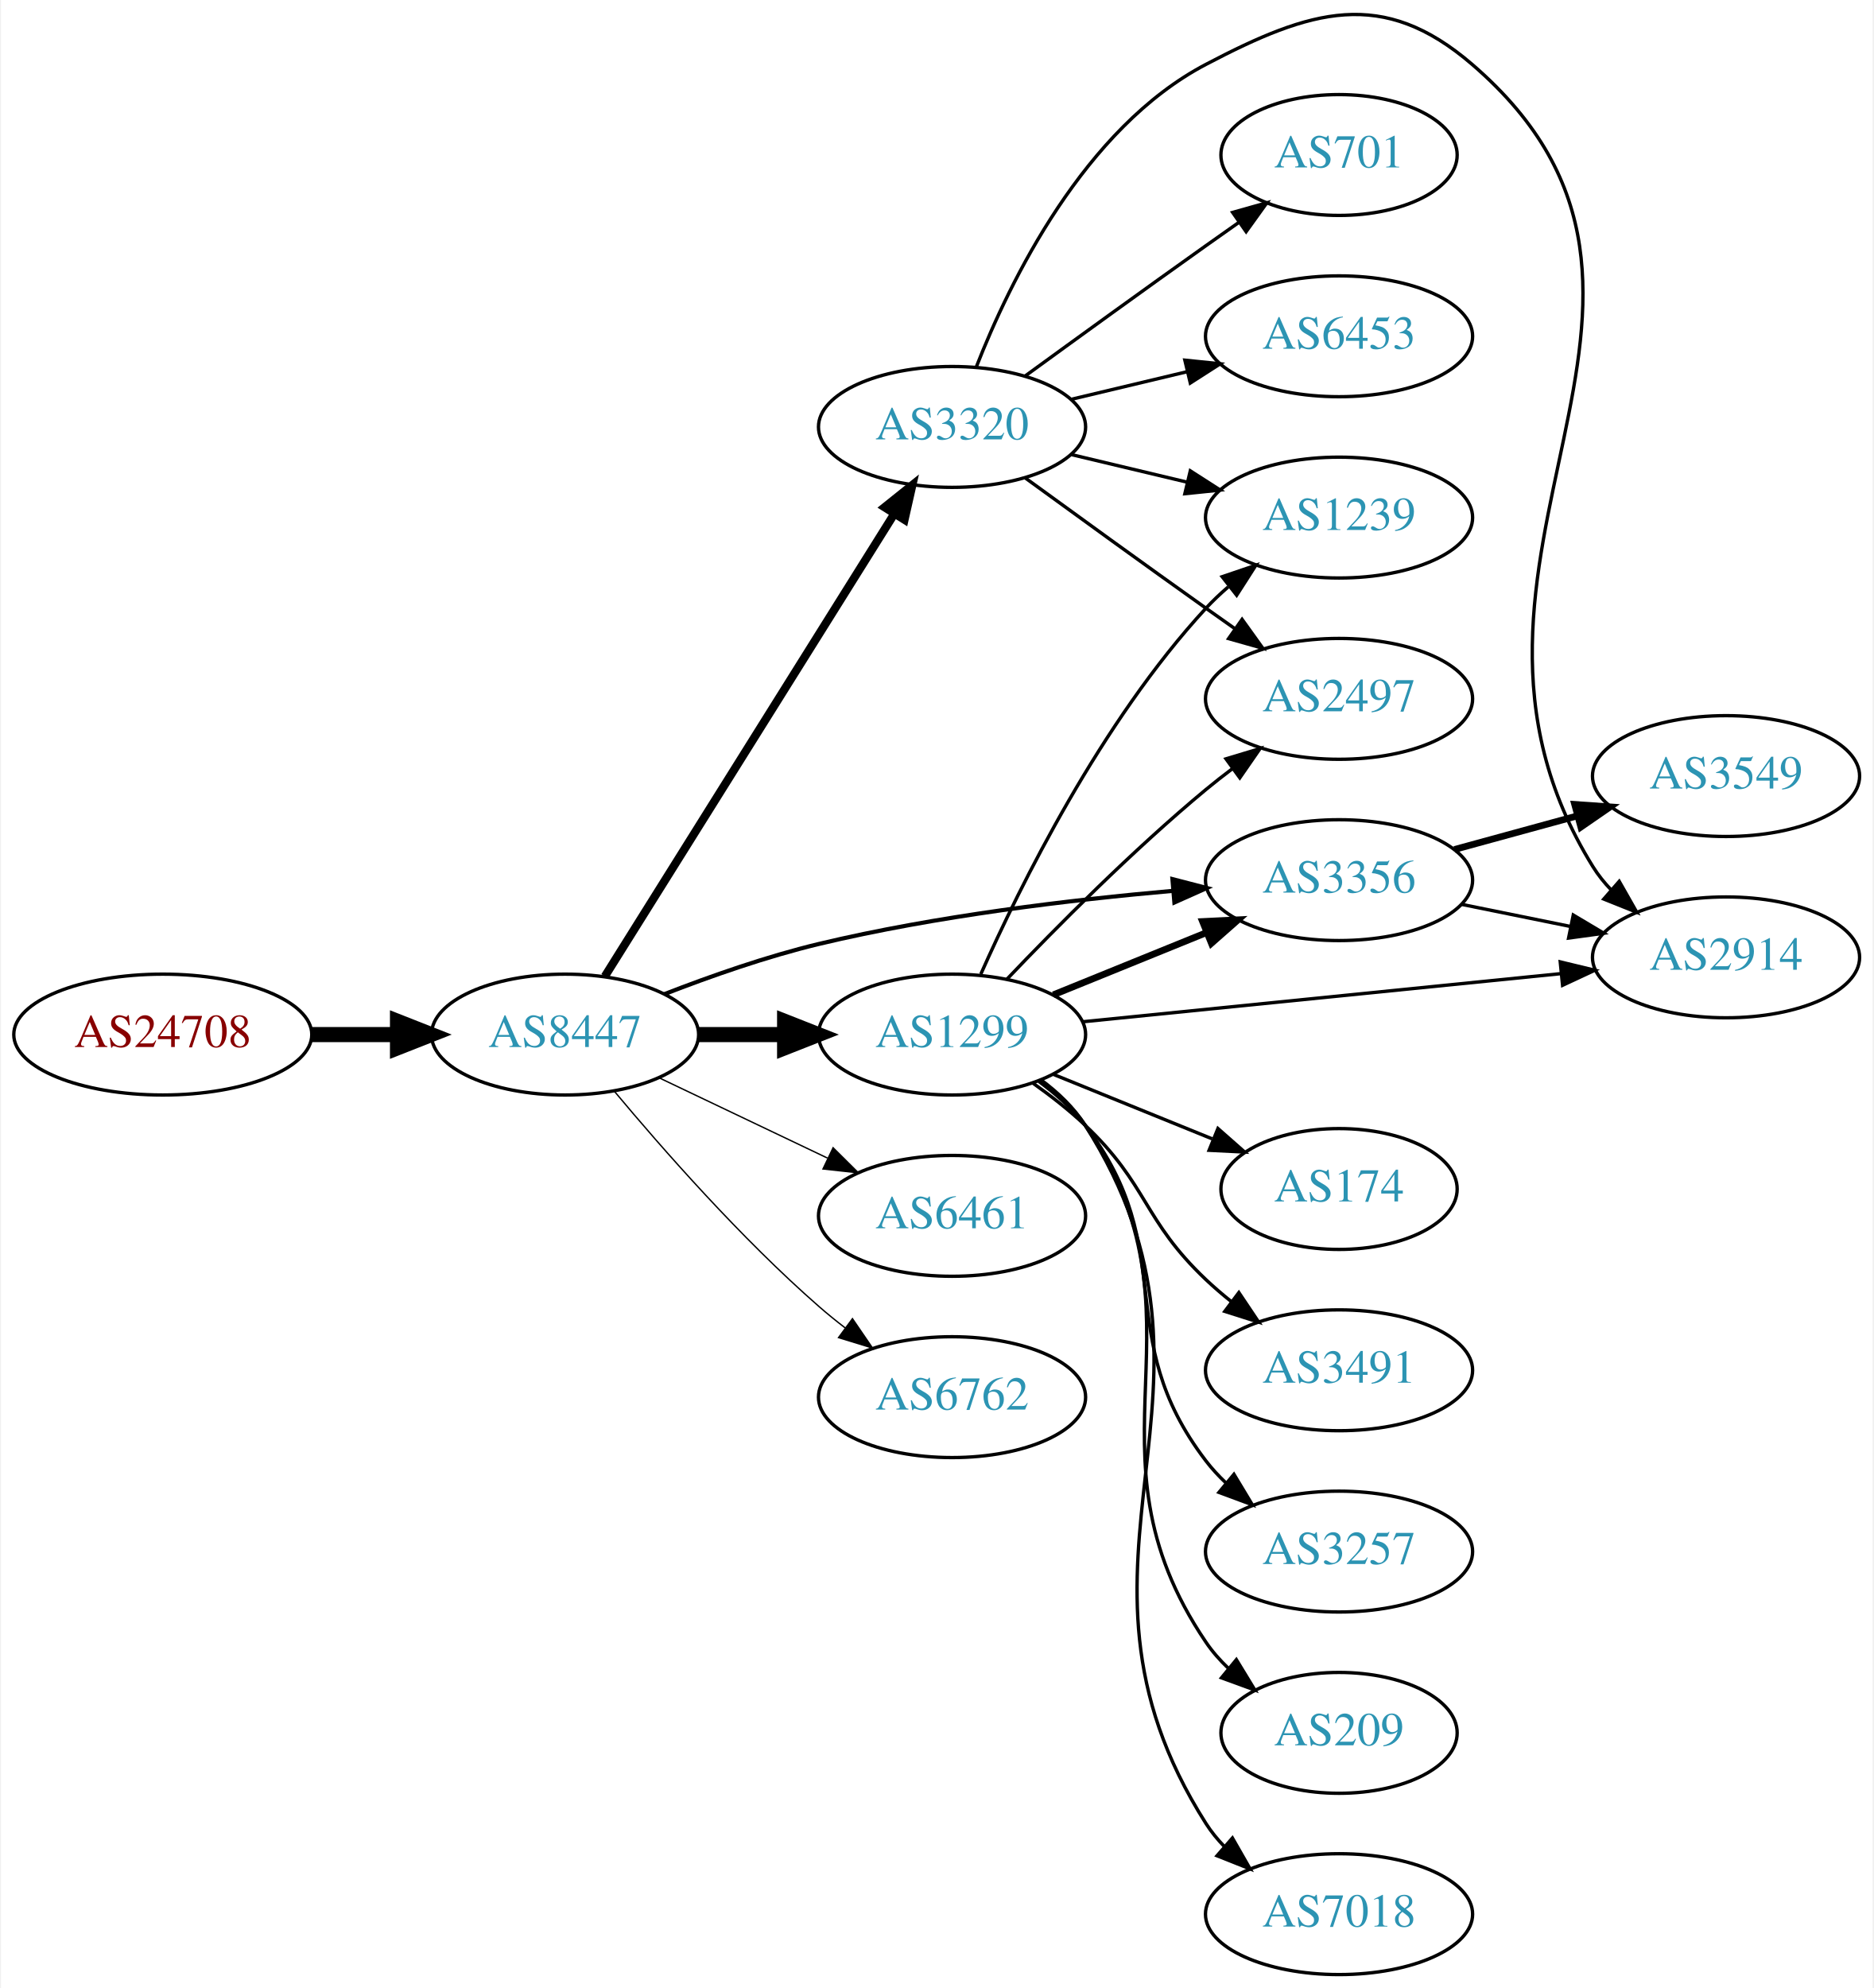
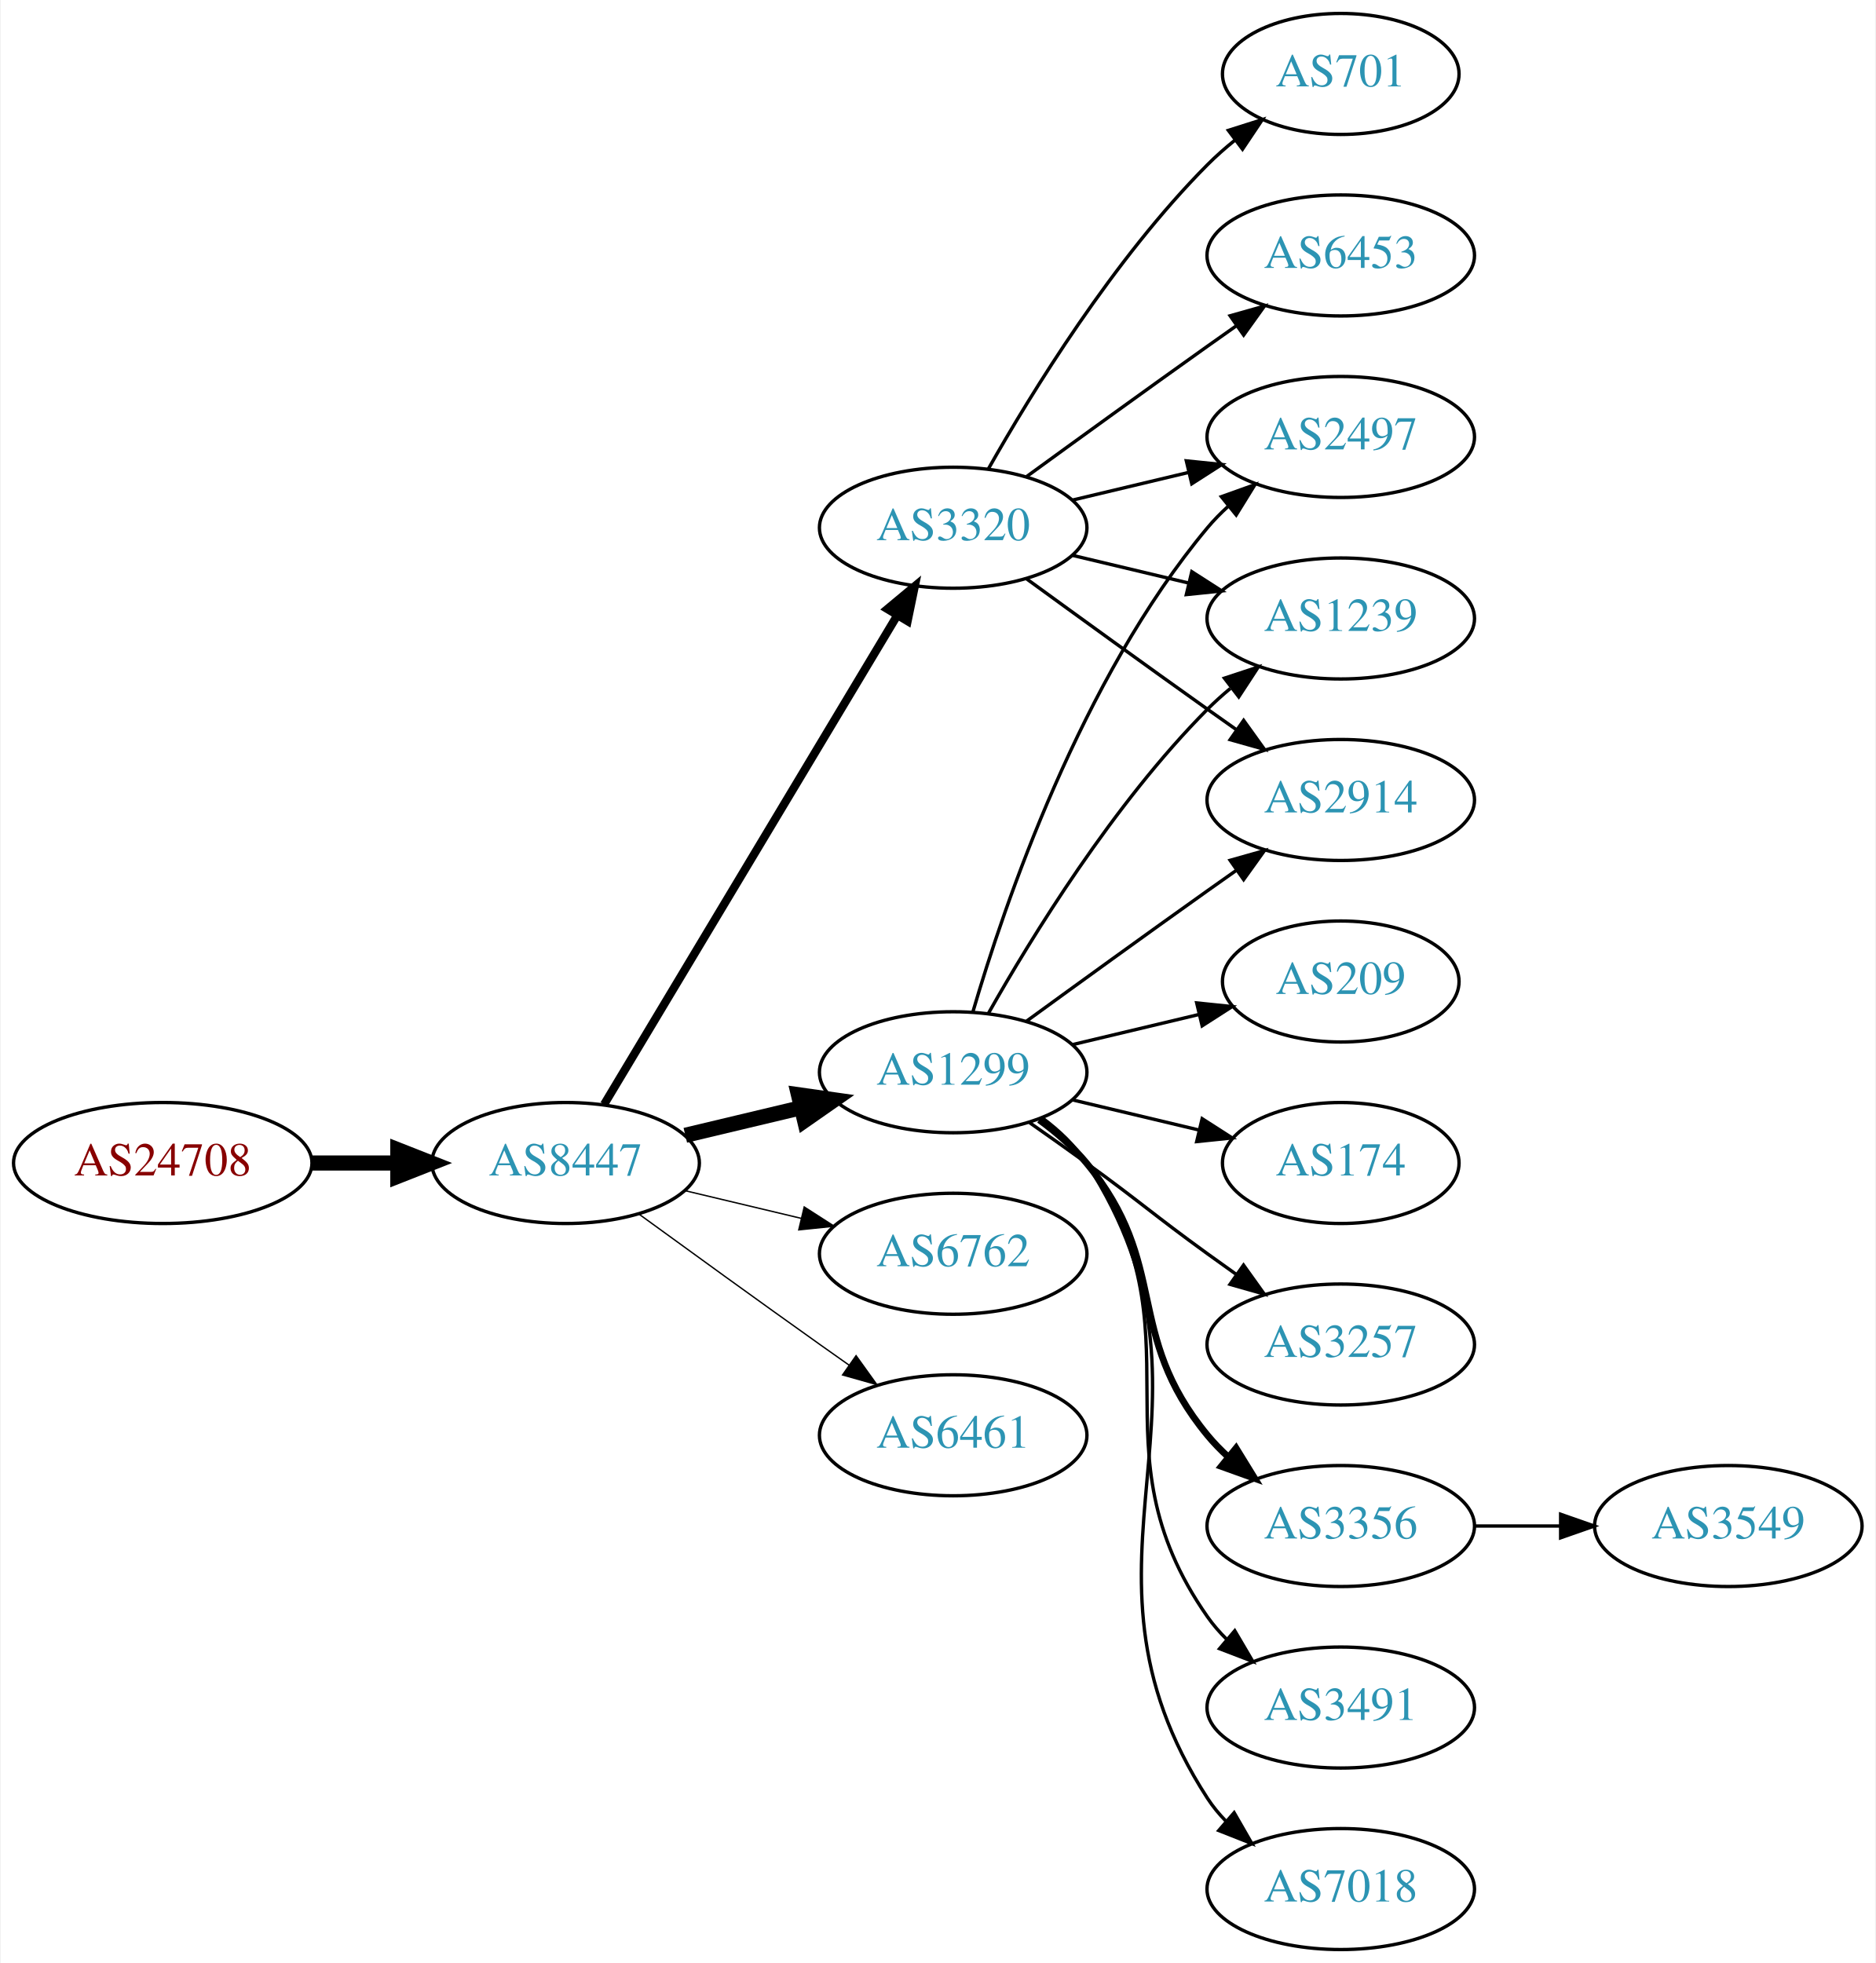
- <svg xmlns="http://www.w3.org/2000/svg" xmlns:xlink="http://www.w3.org/1999/xlink" width="558pt" height="592pt" viewBox="0.00 0.00 557.56 592.17">
-   <g id="graph0" class="graph" transform="scale(1 1) rotate(0) translate(4 588.172)">
-     <polygon fill="white" stroke="none" points="-4,4 -4,-588.172 553.564,-588.172 553.564,4 -4,4" />
+ <svg xmlns="http://www.w3.org/2000/svg" xmlns:xlink="http://www.w3.org/1999/xlink" width="558pt" height="584pt" viewBox="0.00 0.00 557.56 584.00">
+   <g id="graph0" class="graph" transform="scale(1 1) rotate(0) translate(4 580)">
+     <polygon fill="white" stroke="none" points="-4,4 -4,-580 553.564,-580 553.564,4 -4,4" />
    <g id="node1" class="node">
      <g id="a_node1">
        <a xlink:href="/asn/24708" xlink:title="AS24708 ~ GRZ IT Center GmbH [AT]">
-           <ellipse fill="#ffffff" stroke="black" cx="44.196" cy="-280" rx="44.393" ry="18" />
-           <text text-anchor="middle" x="44.196" y="-276.3" font-family="Times,serif" font-size="14.00" fill="#880000">AS24708</text>
+           <ellipse fill="#ffffff" stroke="black" cx="44.196" cy="-234" rx="44.393" ry="18" />
+           <text text-anchor="middle" x="44.196" y="-230.3" font-family="Times,serif" font-size="14.00" fill="#880000">AS24708</text>
        </a>
      </g>
    </g>
    <g id="node2" class="node">
      <g id="a_node2">
        <a xlink:href="/asn/8447" xlink:title="AS8447 ~ A1 Telekom Austria AG [AT]">
-           <ellipse fill="#ffffff" stroke="black" cx="164.039" cy="-280" rx="39.794" ry="18" />
-           <text text-anchor="middle" x="164.039" y="-276.3" font-family="Times,serif" font-size="14.00" fill="#2c94b3">AS8447</text>
+           <ellipse fill="#ffffff" stroke="black" cx="164.039" cy="-234" rx="39.794" ry="18" />
+           <text text-anchor="middle" x="164.039" y="-230.3" font-family="Times,serif" font-size="14.00" fill="#2c94b3">AS8447</text>
        </a>
      </g>
    </g>
    <g id="edge1" class="edge">
-       <path fill="none" stroke="black" stroke-width="4.5" d="M88.407,-280C96.72,-280 105.482,-280 113.965,-280" />
-       <polygon fill="black" stroke="black" stroke-width="4.5" points="114.123,-283.938 124.123,-280 114.123,-276.063 114.123,-283.938" />
+       <path fill="none" stroke="black" stroke-width="4.5" d="M88.407,-234C96.72,-234 105.482,-234 113.965,-234" />
+       <polygon fill="black" stroke="black" stroke-width="4.5" points="114.123,-237.938 124.123,-234 114.123,-230.063 114.123,-237.938" />
    </g>
    <g id="node3" class="node">
      <g id="a_node3">
        <a xlink:href="/asn/1299" xlink:title="AS1299 ~ Telia Carrier [EU]">
-           <ellipse fill="#ffffff" stroke="black" cx="279.332" cy="-280" rx="39.794" ry="18" />
-           <text text-anchor="middle" x="279.332" y="-276.3" font-family="Times,serif" font-size="14.00" fill="#2c94b3">AS1299</text>
+           <ellipse fill="#ffffff" stroke="black" cx="279.332" cy="-261" rx="39.794" ry="18" />
+           <text text-anchor="middle" x="279.332" y="-257.3" font-family="Times,serif" font-size="14.00" fill="#2c94b3">AS1299</text>
        </a>
      </g>
    </g>
    <g id="edge2" class="edge">
-       <path fill="none" stroke="black" stroke-width="4.5" d="M203.711,-280C211.914,-280 220.678,-280 229.21,-280" />
-       <polygon fill="black" stroke="black" stroke-width="4.5" points="229.449,-283.938 239.449,-280 229.449,-276.063 229.449,-283.938" />
+       <path fill="none" stroke="black" stroke-width="4.5" d="M199.646,-242.248C210.517,-244.838 222.671,-247.735 234.114,-250.462" />
+       <polygon fill="black" stroke="black" stroke-width="4.5" points="233.296,-254.315 243.936,-252.803 235.122,-246.654 233.296,-254.315" />
    </g>
    <g id="node4" class="node">
      <g id="a_node4">
-         <a xlink:href="/asn/3320" xlink:title="AS3320 ~ DTAG [DE]">
-           <ellipse fill="#ffffff" stroke="black" cx="279.332" cy="-461" rx="39.794" ry="18" />
-           <text text-anchor="middle" x="279.332" y="-457.3" font-family="Times,serif" font-size="14.00" fill="#2c94b3">AS3320</text>
+         <a xlink:href="/asn/6762" xlink:title="AS6762 ~ TELECOM ITALIA SPARKLE S.p.A. [IT]">
+           <ellipse fill="#ffffff" stroke="black" cx="279.332" cy="-207" rx="39.794" ry="18" />
+           <text text-anchor="middle" x="279.332" y="-203.3" font-family="Times,serif" font-size="14.00" fill="#2c94b3">AS6762</text>
        </a>
      </g>
    </g>
    <g id="edge3" class="edge">
-       <path fill="none" stroke="black" stroke-width="2.455" d="M175.902,-297.355C195.865,-329.249 238.487,-397.343 261.969,-434.859" />
-       <polygon fill="black" stroke="black" stroke-width="2.455" points="259.229,-437.078 267.501,-443.698 265.163,-433.364 259.229,-437.078" />
+       <path fill="none" stroke="black" stroke-width="0.409" d="M199.646,-225.752C210.517,-223.162 222.671,-220.265 234.114,-217.538" />
+       <polygon fill="black" stroke="black" stroke-width="0.409" points="235.02,-220.92 243.936,-215.197 233.397,-214.111 235.02,-220.92" />
    </g>
    <g id="node5" class="node">
      <g id="a_node5">
-         <a xlink:href="/asn/6461" xlink:title="AS6461 ~ Zayo Bandwidth [US]">
-           <ellipse fill="#ffffff" stroke="black" cx="279.332" cy="-226" rx="39.794" ry="18" />
-           <text text-anchor="middle" x="279.332" y="-222.3" font-family="Times,serif" font-size="14.00" fill="#2c94b3">AS6461</text>
+         <a xlink:href="/asn/3320" xlink:title="AS3320 ~ DTAG [DE]">
+           <ellipse fill="#ffffff" stroke="black" cx="279.332" cy="-423" rx="39.794" ry="18" />
+           <text text-anchor="middle" x="279.332" y="-419.3" font-family="Times,serif" font-size="14.00" fill="#2c94b3">AS3320</text>
        </a>
      </g>
    </g>
    <g id="edge4" class="edge">
-       <path fill="none" stroke="black" stroke-width="0.409" d="M192.175,-267.066C207.169,-259.919 225.99,-250.948 242.213,-243.215" />
-       <polygon fill="black" stroke="black" stroke-width="0.409" points="243.895,-246.291 251.417,-238.829 240.884,-239.972 243.895,-246.291" />
+       <path fill="none" stroke="black" stroke-width="2.455" d="M175.494,-251.442C195.475,-284.775 239.18,-357.686 262.666,-396.866" />
+       <polygon fill="black" stroke="black" stroke-width="2.455" points="259.758,-398.823 267.902,-405.6 265.762,-395.224 259.758,-398.823" />
    </g>
    <g id="node6" class="node">
      <g id="a_node6">
-         <a xlink:href="/asn/3356" xlink:title="AS3356 ~ Level 3 Parent, LLC [US]">
-           <ellipse fill="#ffffff" stroke="black" cx="394.625" cy="-326" rx="39.794" ry="18" />
-           <text text-anchor="middle" x="394.625" y="-322.3" font-family="Times,serif" font-size="14.00" fill="#2c94b3">AS3356</text>
+         <a xlink:href="/asn/6461" xlink:title="AS6461 ~ Zayo Bandwidth [US]">
+           <ellipse fill="#ffffff" stroke="black" cx="279.332" cy="-153" rx="39.794" ry="18" />
+           <text text-anchor="middle" x="279.332" y="-149.3" font-family="Times,serif" font-size="14.00" fill="#2c94b3">AS6461</text>
        </a>
      </g>
    </g>
    <g id="edge5" class="edge">
-       <path fill="none" stroke="black" stroke-width="1.227" d="M193.646,-292.054C207.354,-297.386 224.138,-303.279 239.685,-307 274.508,-315.335 314.687,-320.137 345.263,-322.828" />
-       <polygon fill="black" stroke="black" stroke-width="1.227" points="344.986,-326.317 355.243,-323.662 345.569,-319.341 344.986,-326.317" />
+       <path fill="none" stroke="black" stroke-width="0.409" d="M185.887,-218.778C200.821,-207.909 221.435,-192.975 239.685,-180 242.506,-177.995 245.449,-175.915 248.397,-173.841" />
+       <polygon fill="black" stroke="black" stroke-width="0.409" points="250.443,-176.681 256.621,-168.074 246.424,-170.95 250.443,-176.681" />
    </g>
    <g id="node7" class="node">
      <g id="a_node7">
-         <a xlink:href="/asn/6762" xlink:title="AS6762 ~ TELECOM ITALIA SPARKLE S.p.A. [IT]">
-           <ellipse fill="#ffffff" stroke="black" cx="279.332" cy="-172" rx="39.794" ry="18" />
-           <text text-anchor="middle" x="279.332" y="-168.3" font-family="Times,serif" font-size="14.00" fill="#2c94b3">AS6762</text>
-         </a>
-       </g>
-     </g>
-     <g id="edge6" class="edge">
-       <path fill="none" stroke="black" stroke-width="0.409" d="M178.669,-263.183C192.951,-246.071 216.498,-219.255 239.685,-199 242.151,-196.846 244.789,-194.706 247.487,-192.628" />
-       <polygon fill="black" stroke="black" stroke-width="0.409" points="249.66,-195.375 255.641,-186.63 245.512,-189.736 249.66,-195.375" />
-     </g>
-     <g id="edge9" class="edge">
-       <path fill="none" stroke="black" stroke-width="2" d="M309.507,-291.846C323.383,-297.48 340.16,-304.292 355.069,-310.346" />
-       <polygon fill="black" stroke="black" stroke-width="2" points="353.966,-313.675 364.548,-314.194 356.599,-307.189 353.966,-313.675" />
-     </g>
-     <g id="node8" class="node">
-       <g id="a_node8">
-         <a xlink:href="/asn/3491" xlink:title="AS3491 ~ PCCW Global, Inc. [US]">
-           <ellipse fill="#ffffff" stroke="black" cx="394.625" cy="-180" rx="39.794" ry="18" />
-           <text text-anchor="middle" x="394.625" y="-176.3" font-family="Times,serif" font-size="14.00" fill="#2c94b3">AS3491</text>
-         </a>
-       </g>
-     </g>
-     <g id="edge7" class="edge">
-       <path fill="none" stroke="black" d="M303.274,-265.647C308.668,-261.828 314.224,-257.503 318.978,-253 337.826,-235.147 336.13,-224.853 354.978,-207 357.355,-204.749 359.933,-202.542 362.59,-200.42" />
-       <polygon fill="black" stroke="black" points="364.781,-203.152 370.682,-194.353 360.582,-197.552 364.781,-203.152" />
-     </g>
-     <g id="node9" class="node">
-       <g id="a_node9">
-         <a xlink:href="/asn/2914" xlink:title="AS2914 ~ NTT America, Inc. [US]">
-           <ellipse fill="#ffffff" stroke="black" cx="509.918" cy="-303" rx="39.794" ry="18" />
-           <text text-anchor="middle" x="509.918" y="-299.3" font-family="Times,serif" font-size="14.00" fill="#2c94b3">AS2914</text>
-         </a>
-       </g>
-     </g>
-     <g id="edge8" class="edge">
-       <path fill="none" stroke="black" d="M318.335,-283.824C357.389,-287.753 418.316,-293.884 460.732,-298.152" />
-       <polygon fill="black" stroke="black" points="460.524,-301.648 470.824,-299.167 461.224,-294.683 460.524,-301.648" />
+         <a xlink:href="/asn/2497" xlink:title="AS2497 ~ Internet Initiative Japan Inc. [JP]">
+           <ellipse fill="#ffffff" stroke="black" cx="394.625" cy="-450" rx="39.794" ry="18" />
+           <text text-anchor="middle" x="394.625" y="-446.3" font-family="Times,serif" font-size="14.00" fill="#2c94b3">AS2497</text>
+         </a>
+       </g>
+     </g>
+     <g id="edge16" class="edge">
+       <path fill="none" stroke="black" d="M285.206,-279.002C294.52,-310.844 317.336,-377.981 354.978,-423 356.848,-425.237 358.947,-427.374 361.173,-429.396" />
+       <polygon fill="black" stroke="black" points="359.116,-432.234 369.092,-435.804 363.52,-426.793 359.116,-432.234" />
    </g>
    <g id="node10" class="node">
      <g id="a_node10">
        <a xlink:href="/asn/1239" xlink:title="AS1239 ~ Sprint [US]">
-           <ellipse fill="#ffffff" stroke="black" cx="394.625" cy="-434" rx="39.794" ry="18" />
-           <text text-anchor="middle" x="394.625" y="-430.3" font-family="Times,serif" font-size="14.00" fill="#2c94b3">AS1239</text>
-         </a>
-       </g>
-     </g>
-     <g id="edge10" class="edge">
-       <path fill="none" stroke="black" d="M287.899,-297.996C299.519,-324.143 323.728,-373.197 354.978,-407 357.01,-409.197 359.249,-411.318 361.596,-413.339" />
-       <polygon fill="black" stroke="black" points="359.808,-416.384 369.841,-419.791 364.123,-410.872 359.808,-416.384" />
+           <ellipse fill="#ffffff" stroke="black" cx="394.625" cy="-396" rx="39.794" ry="18" />
+           <text text-anchor="middle" x="394.625" y="-392.3" font-family="Times,serif" font-size="14.00" fill="#2c94b3">AS1239</text>
+         </a>
+       </g>
+     </g>
+     <g id="edge11" class="edge">
+       <path fill="none" stroke="black" d="M289.791,-278.49C302.573,-301.096 327.005,-340.886 354.978,-369 357.089,-371.121 359.385,-373.188 361.77,-375.171" />
+       <polygon fill="black" stroke="black" points="360.023,-378.242 370.086,-381.556 364.286,-372.69 360.023,-378.242" />
    </g>
    <g id="node11" class="node">
      <g id="a_node11">
-         <a xlink:href="/asn/3257" xlink:title="AS3257 ~ GTT [DE]">
-           <ellipse fill="#ffffff" stroke="black" cx="394.625" cy="-126" rx="39.794" ry="18" />
-           <text text-anchor="middle" x="394.625" y="-122.3" font-family="Times,serif" font-size="14.00" fill="#2c94b3">AS3257</text>
-         </a>
-       </g>
-     </g>
-     <g id="edge11" class="edge">
-       <path fill="none" stroke="black" d="M305.175,-266.052C310.255,-262.326 315.197,-257.94 318.978,-253 347.688,-215.489 326.268,-190.511 354.978,-153 356.75,-150.685 358.778,-148.491 360.955,-146.429" />
-       <polygon fill="black" stroke="black" points="363.312,-149.022 368.781,-139.948 358.847,-143.63 363.312,-149.022" />
+         <a xlink:href="/asn/2914" xlink:title="AS2914 ~ NTT America, Inc. [US]">
+           <ellipse fill="#ffffff" stroke="black" cx="394.625" cy="-342" rx="39.794" ry="18" />
+           <text text-anchor="middle" x="394.625" y="-338.3" font-family="Times,serif" font-size="14.00" fill="#2c94b3">AS2914</text>
+         </a>
+       </g>
+     </g>
+     <g id="edge13" class="edge">
+       <path fill="none" stroke="black" d="M301.18,-276.222C316.114,-287.091 336.727,-302.025 354.978,-315 357.799,-317.005 360.742,-319.085 363.69,-321.159" />
+       <polygon fill="black" stroke="black" points="361.717,-324.05 371.914,-326.926 365.736,-318.319 361.717,-324.05" />
    </g>
    <g id="node12" class="node">
      <g id="a_node12">
-         <a xlink:href="/asn/209" xlink:title="AS209 ~ CenturyLink Communications, LLC [US]">
-           <ellipse fill="#ffffff" stroke="black" cx="394.625" cy="-72" rx="35.194" ry="18" />
-           <text text-anchor="middle" x="394.625" y="-68.3" font-family="Times,serif" font-size="14.00" fill="#2c94b3">AS209</text>
+         <a xlink:href="/asn/3356" xlink:title="AS3356 ~ Level 3 Parent, LLC [US]">
+           <ellipse fill="#ffffff" stroke="black" cx="394.625" cy="-126" rx="39.794" ry="18" />
+           <text text-anchor="middle" x="394.625" y="-122.3" font-family="Times,serif" font-size="14.00" fill="#2c94b3">AS3356</text>
        </a>
      </g>
    </g>
    <g id="edge12" class="edge">
-       <path fill="none" stroke="black" d="M305.609,-266.365C310.667,-262.622 315.49,-258.15 318.978,-253 358.394,-194.802 315.562,-157.198 354.978,-99 356.86,-96.222 359.13,-93.641 361.616,-91.265" />
-       <polygon fill="black" stroke="black" points="364.034,-93.809 369.549,-84.763 359.597,-88.395 364.034,-93.809" />
+       <path fill="none" stroke="black" stroke-width="2" d="M304.912,-246.844C310.007,-243.128 315.02,-238.799 318.978,-234 344.043,-203.606 329.913,-183.394 354.978,-153 356.833,-150.75 358.92,-148.604 361.139,-146.576" />
+       <polygon fill="black" stroke="black" stroke-width="2" points="363.488,-149.177 369.044,-140.156 359.075,-143.744 363.488,-149.177" />
    </g>
    <g id="node13" class="node">
      <g id="a_node13">
+         <a xlink:href="/asn/3491" xlink:title="AS3491 ~ PCCW Global, Inc. [US]">
+           <ellipse fill="#ffffff" stroke="black" cx="394.625" cy="-72" rx="39.794" ry="18" />
+           <text text-anchor="middle" x="394.625" y="-68.3" font-family="Times,serif" font-size="14.00" fill="#2c94b3">AS3491</text>
+         </a>
+       </g>
+     </g>
+     <g id="edge14" class="edge">
+       <path fill="none" stroke="black" d="M305.491,-247.284C310.555,-243.545 315.411,-239.096 318.978,-234 354.592,-183.131 319.365,-149.869 354.978,-99 356.65,-96.611 358.606,-94.365 360.733,-92.267" />
+       <polygon fill="black" stroke="black" points="363.097,-94.851 368.465,-85.716 358.573,-89.51 363.097,-94.851" />
+     </g>
+     <g id="node14" class="node">
+       <g id="a_node14">
        <a xlink:href="/asn/7018" xlink:title="AS7018 ~ AT&amp;T Services, Inc. [US]">
          <ellipse fill="#ffffff" stroke="black" cx="394.625" cy="-18" rx="39.794" ry="18" />
          <text text-anchor="middle" x="394.625" y="-14.3" font-family="Times,serif" font-size="14.00" fill="#2c94b3">AS7018</text>
        </a>
      </g>
    </g>
-     <g id="edge13" class="edge">
-       <path fill="none" stroke="black" d="M305.833,-266.512C310.88,-262.762 315.641,-258.25 318.978,-253 369.304,-173.821 304.652,-124.179 354.978,-45 356.542,-42.539 358.419,-40.24 360.492,-38.106" />
-       <polygon fill="black" stroke="black" points="362.862,-40.684 368.123,-31.488 358.275,-35.396 362.862,-40.684" />
-     </g>
-     <g id="node14" class="node">
-       <g id="a_node14">
-         <a xlink:href="/asn/2497" xlink:title="AS2497 ~ Internet Initiative Japan Inc. [JP]">
-           <ellipse fill="#ffffff" stroke="black" cx="394.625" cy="-380" rx="39.794" ry="18" />
-           <text text-anchor="middle" x="394.625" y="-376.3" font-family="Times,serif" font-size="14.00" fill="#2c94b3">AS2497</text>
-         </a>
-       </g>
-     </g>
-     <g id="edge14" class="edge">
-       <path fill="none" stroke="black" d="M295.637,-296.455C310.25,-311.796 333.206,-334.956 354.978,-353 357.499,-355.089 360.175,-357.184 362.897,-359.233" />
-       <polygon fill="black" stroke="black" points="360.943,-362.139 371.09,-365.187 365.058,-356.477 360.943,-362.139" />
+     <g id="edge15" class="edge">
+       <path fill="none" stroke="black" d="M305.768,-247.47C310.818,-243.722 315.597,-239.221 318.978,-234 365.453,-162.222 308.503,-116.778 354.978,-45 356.563,-42.553 358.455,-40.263 360.538,-38.136" />
+       <polygon fill="black" stroke="black" points="362.907,-40.715 368.188,-31.53 358.332,-35.416 362.907,-40.715" />
    </g>
    <g id="node15" class="node">
      <g id="a_node15">
+         <a xlink:href="/asn/209" xlink:title="AS209 ~ CenturyLink Communications, LLC [US]">
+           <ellipse fill="#ffffff" stroke="black" cx="394.625" cy="-288" rx="35.194" ry="18" />
+           <text text-anchor="middle" x="394.625" y="-284.3" font-family="Times,serif" font-size="14.00" fill="#2c94b3">AS209</text>
+         </a>
+       </g>
+     </g>
+     <g id="edge17" class="edge">
+       <path fill="none" stroke="black" d="M314.939,-269.248C326.733,-272.058 340.038,-275.229 352.306,-278.153" />
+       <polygon fill="black" stroke="black" points="351.772,-281.624 362.311,-280.537 353.394,-274.814 351.772,-281.624" />
+     </g>
+     <g id="node16" class="node">
+       <g id="a_node16">
        <a xlink:href="/asn/174" xlink:title="AS174 ~ Cogent Communications [US]">
          <ellipse fill="#ffffff" stroke="black" cx="394.625" cy="-234" rx="35.194" ry="18" />
          <text text-anchor="middle" x="394.625" y="-230.3" font-family="Times,serif" font-size="14.00" fill="#2c94b3">AS174</text>
        </a>
      </g>
    </g>
-     <g id="edge15" class="edge">
-       <path fill="none" stroke="black" d="M309.507,-268.154C323.921,-262.302 341.465,-255.178 356.794,-248.954" />
-       <polygon fill="black" stroke="black" points="358.544,-252.021 366.493,-245.016 355.91,-245.535 358.544,-252.021" />
-     </g>
-     <g id="edge16" class="edge">
-       <path fill="none" stroke="black" d="M286.555,-478.866C296.501,-504.293 318.645,-549.945 354.978,-569 386.188,-585.368 407.56,-591.989 434.271,-569 515.689,-498.927 413.644,-421.283 470.271,-330 471.808,-327.522 473.666,-325.211 475.725,-323.069" />
-       <polygon fill="black" stroke="black" points="478.095,-325.645 483.33,-316.434 473.494,-320.37 478.095,-325.645" />
-     </g>
-     <g id="edge17" class="edge">
-       <path fill="none" stroke="black" d="M314.939,-452.752C325.81,-450.162 337.964,-447.265 349.407,-444.538" />
-       <polygon fill="black" stroke="black" points="350.313,-447.92 359.229,-442.197 348.69,-441.111 350.313,-447.92" />
-     </g>
-     <g id="edge19" class="edge">
-       <path fill="none" stroke="black" d="M301.18,-445.778C316.114,-434.909 336.727,-419.975 354.978,-407 357.799,-404.995 360.742,-402.915 363.69,-400.841" />
-       <polygon fill="black" stroke="black" points="365.736,-403.681 371.914,-395.074 361.717,-397.95 365.736,-403.681" />
-     </g>
-     <g id="node16" class="node">
-       <g id="a_node16">
-         <a xlink:href="/asn/701" xlink:title="AS701 ~ UUNET [US]">
-           <ellipse fill="#ffffff" stroke="black" cx="394.625" cy="-542" rx="35.194" ry="18" />
-           <text text-anchor="middle" x="394.625" y="-538.3" font-family="Times,serif" font-size="14.00" fill="#2c94b3">AS701</text>
-         </a>
-       </g>
-     </g>
    <g id="edge18" class="edge">
-       <path fill="none" stroke="black" d="M301.18,-476.222C316.114,-487.091 336.727,-502.025 354.978,-515 358.188,-517.282 361.557,-519.661 364.912,-522.018" />
-       <polygon fill="black" stroke="black" points="362.924,-524.899 373.123,-527.77 366.94,-519.166 362.924,-524.899" />
+       <path fill="none" stroke="black" d="M314.939,-252.752C326.733,-249.942 340.038,-246.771 352.306,-243.847" />
+       <polygon fill="black" stroke="black" points="353.394,-247.186 362.311,-241.463 351.772,-240.376 353.394,-247.186" />
    </g>
    <g id="node17" class="node">
      <g id="a_node17">
+         <a xlink:href="/asn/3257" xlink:title="AS3257 ~ GTT [DE]">
+           <ellipse fill="#ffffff" stroke="black" cx="394.625" cy="-180" rx="39.794" ry="18" />
+           <text text-anchor="middle" x="394.625" y="-176.3" font-family="Times,serif" font-size="14.00" fill="#2c94b3">AS3257</text>
+         </a>
+       </g>
+     </g>
+     <g id="edge19" class="edge">
+       <path fill="none" stroke="black" d="M302.089,-245.991C307.623,-242.121 313.542,-237.936 318.978,-234 335.178,-222.271 338.778,-218.729 354.978,-207 357.781,-204.971 360.712,-202.875 363.653,-200.79" />
+       <polygon fill="black" stroke="black" points="365.704,-203.627 371.868,-195.009 361.675,-197.903 365.704,-203.627" />
+     </g>
+     <g id="edge6" class="edge">
+       <path fill="none" stroke="black" d="M314.939,-431.248C325.81,-433.838 337.964,-436.735 349.407,-439.462" />
+       <polygon fill="black" stroke="black" points="348.69,-442.889 359.229,-441.803 350.313,-436.08 348.69,-442.889" />
+     </g>
+     <g id="node8" class="node">
+       <g id="a_node8">
        <a xlink:href="/asn/6453" xlink:title="AS6453 ~ TATA COMMUNICATIONS (AMERICA) INC [US]">
-           <ellipse fill="#ffffff" stroke="black" cx="394.625" cy="-488" rx="39.794" ry="18" />
-           <text text-anchor="middle" x="394.625" y="-484.3" font-family="Times,serif" font-size="14.00" fill="#2c94b3">AS6453</text>
-         </a>
-       </g>
-     </g>
-     <g id="edge20" class="edge">
-       <path fill="none" stroke="black" d="M314.939,-469.248C325.81,-471.838 337.964,-474.735 349.407,-477.462" />
-       <polygon fill="black" stroke="black" points="348.69,-480.889 359.229,-479.803 350.313,-474.08 348.69,-480.889" />
-     </g>
-     <g id="edge22" class="edge">
-       <path fill="none" stroke="black" d="M431.16,-318.786C441.389,-316.709 452.689,-314.415 463.432,-312.234" />
-       <polygon fill="black" stroke="black" points="464.404,-315.608 473.508,-310.189 463.011,-308.748 464.404,-315.608" />
+           <ellipse fill="#ffffff" stroke="black" cx="394.625" cy="-504" rx="39.794" ry="18" />
+           <text text-anchor="middle" x="394.625" y="-500.3" font-family="Times,serif" font-size="14.00" fill="#2c94b3">AS6453</text>
+         </a>
+       </g>
+     </g>
+     <g id="edge7" class="edge">
+       <path fill="none" stroke="black" d="M301.18,-438.222C316.114,-449.091 336.727,-464.025 354.978,-477 357.799,-479.005 360.742,-481.085 363.69,-483.159" />
+       <polygon fill="black" stroke="black" points="361.717,-486.05 371.914,-488.926 365.736,-480.319 361.717,-486.05" />
+     </g>
+     <g id="node9" class="node">
+       <g id="a_node9">
+         <a xlink:href="/asn/701" xlink:title="AS701 ~ UUNET [US]">
+           <ellipse fill="#ffffff" stroke="black" cx="394.625" cy="-558" rx="35.194" ry="18" />
+           <text text-anchor="middle" x="394.625" y="-554.3" font-family="Times,serif" font-size="14.00" fill="#2c94b3">AS701</text>
+         </a>
+       </g>
+     </g>
+     <g id="edge8" class="edge">
+       <path fill="none" stroke="black" d="M289.791,-440.49C302.573,-463.096 327.005,-502.886 354.978,-531 357.478,-533.513 360.239,-535.949 363.1,-538.261" />
+       <polygon fill="black" stroke="black" points="361.198,-541.21 371.297,-544.413 365.401,-535.611 361.198,-541.21" />
+     </g>
+     <g id="edge9" class="edge">
+       <path fill="none" stroke="black" d="M314.939,-414.752C325.81,-412.162 337.964,-409.265 349.407,-406.538" />
+       <polygon fill="black" stroke="black" points="350.313,-409.92 359.229,-404.197 348.69,-403.111 350.313,-409.92" />
+     </g>
+     <g id="edge10" class="edge">
+       <path fill="none" stroke="black" d="M301.18,-407.778C316.114,-396.909 336.727,-381.975 354.978,-369 357.799,-366.995 360.742,-364.915 363.69,-362.841" />
+       <polygon fill="black" stroke="black" points="365.736,-365.681 371.914,-357.074 361.717,-359.95 365.736,-365.681" />
    </g>
    <g id="node18" class="node">
      <g id="a_node18">
        <a xlink:href="/asn/3549" xlink:title="AS3549 ~ Level 3 Parent, LLC [US]">
-           <ellipse fill="#ffffff" stroke="black" cx="509.918" cy="-357" rx="39.794" ry="18" />
-           <text text-anchor="middle" x="509.918" y="-353.3" font-family="Times,serif" font-size="14.00" fill="#2c94b3">AS3549</text>
-         </a>
-       </g>
-     </g>
-     <g id="edge21" class="edge">
-       <path fill="none" stroke="black" stroke-width="2" d="M429.003,-335.133C440.426,-338.259 453.376,-341.802 465.475,-345.113" />
-       <polygon fill="black" stroke="black" stroke-width="2" points="464.817,-348.561 475.386,-347.825 466.664,-341.81 464.817,-348.561" />
+           <ellipse fill="#ffffff" stroke="black" cx="509.918" cy="-126" rx="39.794" ry="18" />
+           <text text-anchor="middle" x="509.918" y="-122.3" font-family="Times,serif" font-size="14.00" fill="#2c94b3">AS3549</text>
+         </a>
+       </g>
+     </g>
+     <g id="edge20" class="edge">
+       <path fill="none" stroke="black" d="M434.297,-126C442.5,-126 451.264,-126 459.796,-126" />
+       <polygon fill="black" stroke="black" points="460.035,-129.5 470.035,-126 460.035,-122.5 460.035,-129.5" />
    </g>
  </g>
</svg>
